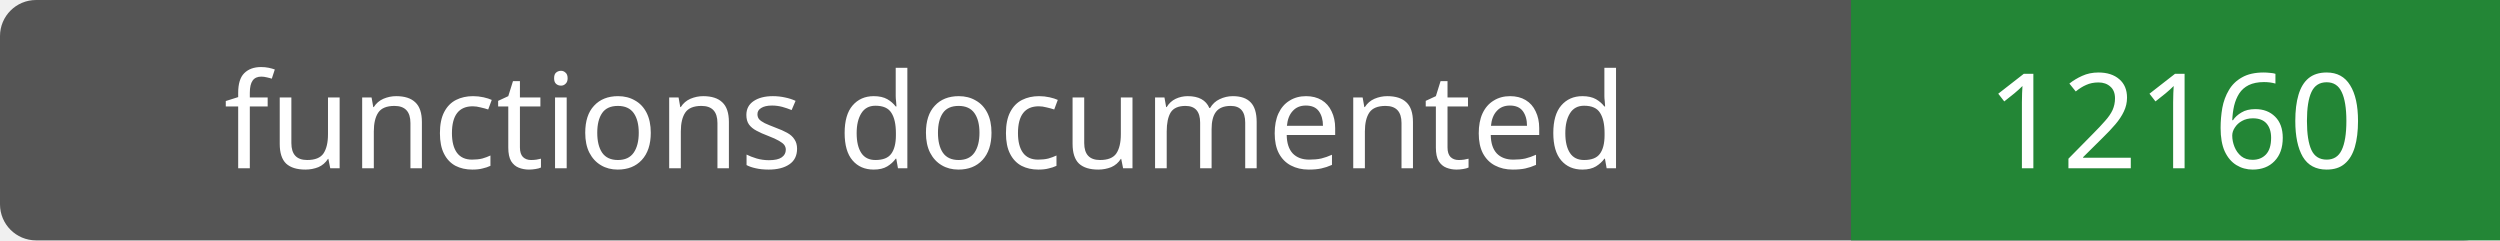
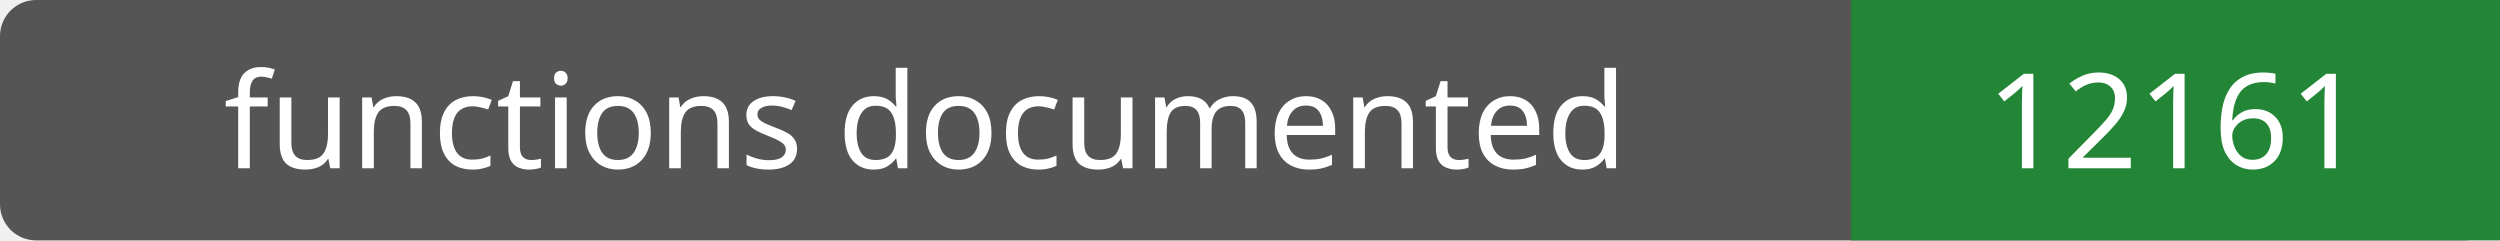
- <svg xmlns="http://www.w3.org/2000/svg" width="208" height="20" role="img" aria-label="functions documented: 12160">
+ <svg xmlns="http://www.w3.org/2000/svg" width="208" height="20" role="img" aria-label="functions documented: 12161">
  <rect width="208" height="20" rx="3" fill="#555" />
  <path fill="#238636" d="M154 0h54v20H154z" />
  <g fill="#fff" text-anchor="middle" font-family="Verdana,sans-serif" font-size="11">
    <text x="77.0" y="14">functions documented</text>
-     <text x="181.0" y="14">12160</text>
+     <text x="181.0" y="14">12161</text>
  </g>
</svg>
